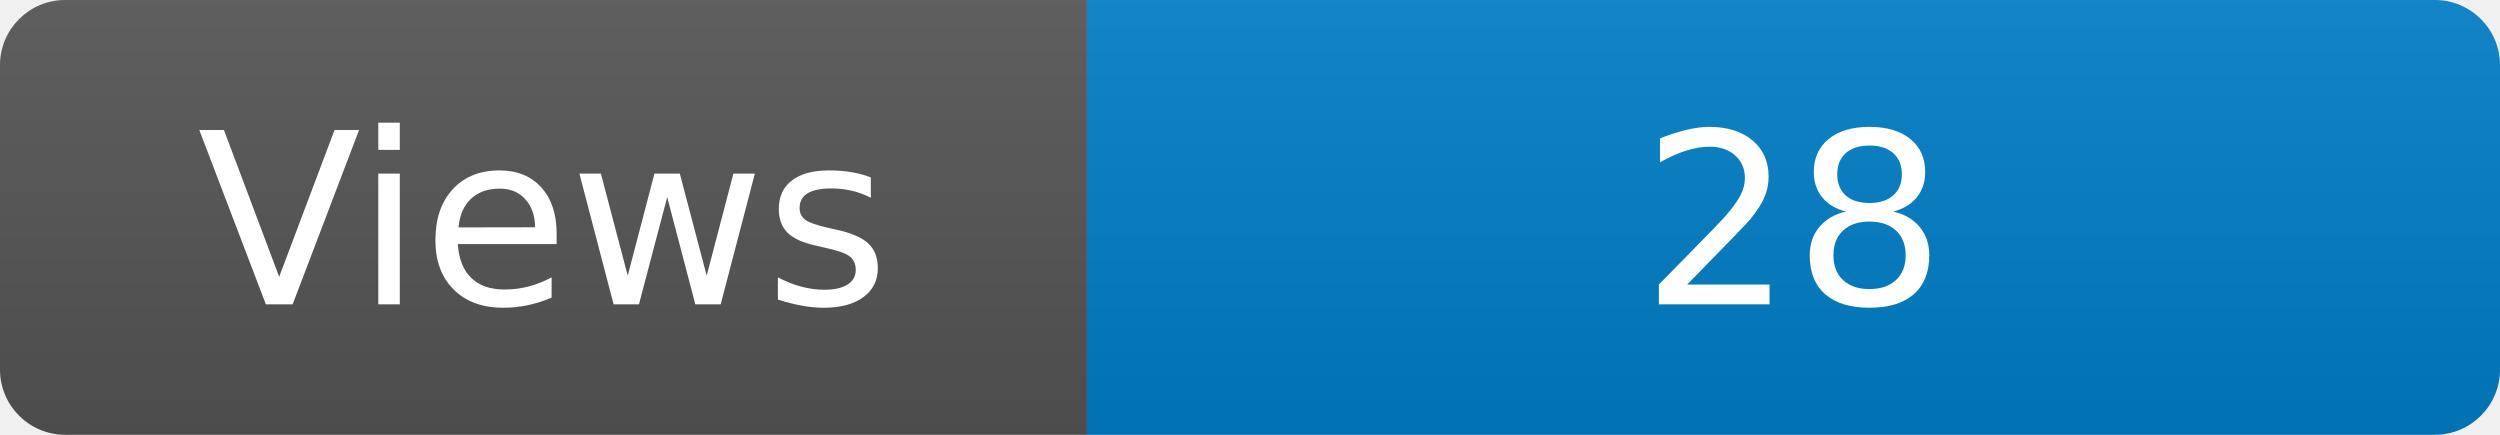
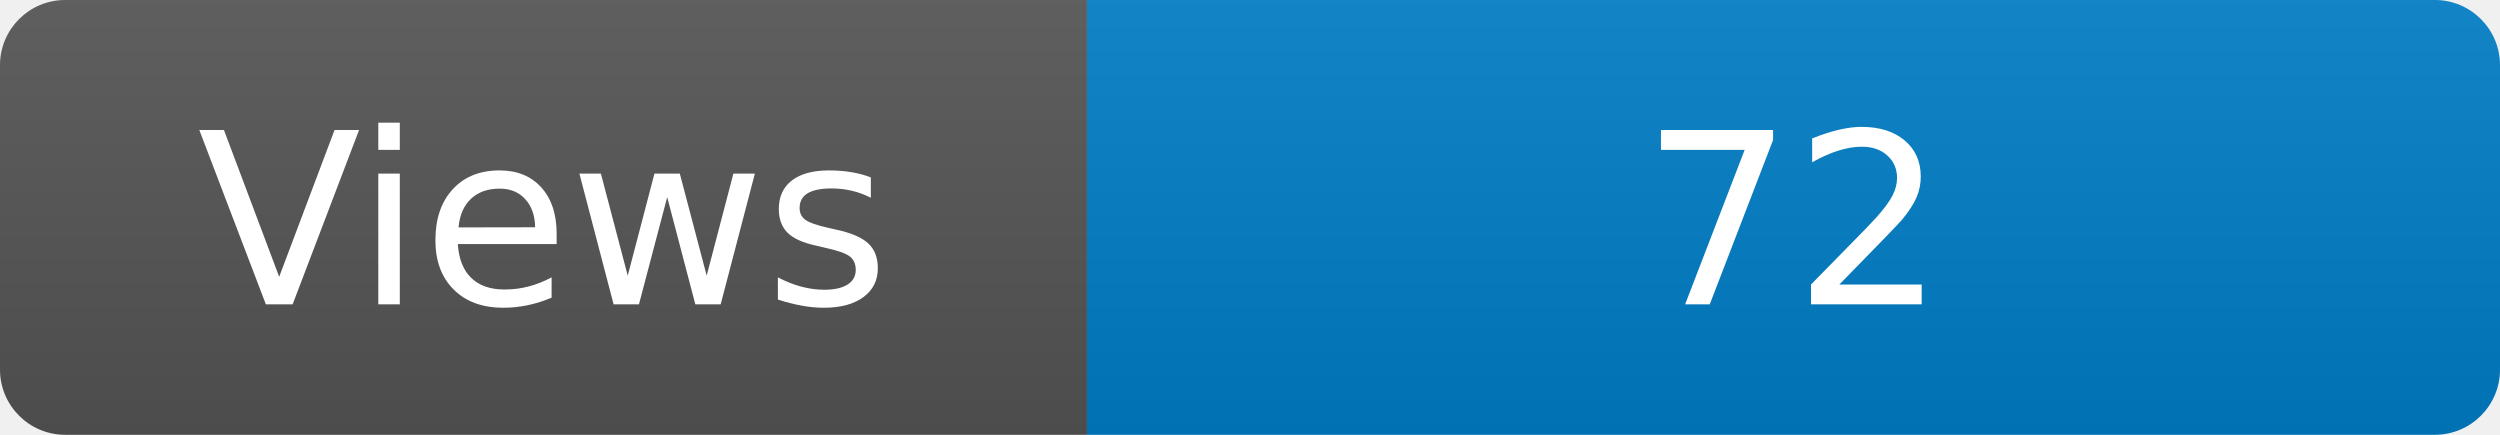
<svg xmlns="http://www.w3.org/2000/svg" width="115" height="20" role="img" aria-label="Maintained?: yes">
  <linearGradient id="s" x2="0" y2="100%">
    <stop offset="0" stop-color="#bbb" stop-opacity=".1" />
    <stop offset="1" stop-opacity=".1" />
  </linearGradient>
  <clipPath id="r">
    <rect width="115" height="20" rx="3" fill="#fff" />
  </clipPath>
  <g clip-path="url(#r)">
    <rect width="50" height="20" fill="#555" />
    <rect x="50" width="160" height="20" fill="#007ec6" />
    <rect width="115" height="20" fill="url(#s)" />
  </g>
  <g fill="#fff" text-anchor="middle" font-family="Verdana,Geneva,DejaVu Sans,sans-serif" font-size="110">
    <text x="250" y="140" transform="scale(.1)" fill="#fff">Views</text>
-     <text x="825" y="140" transform="scale(.1)" fill="#fff">28</text>
+     <text x="825" y="140" transform="scale(.1)" fill="#fff">72</text>
  </g>
</svg>
